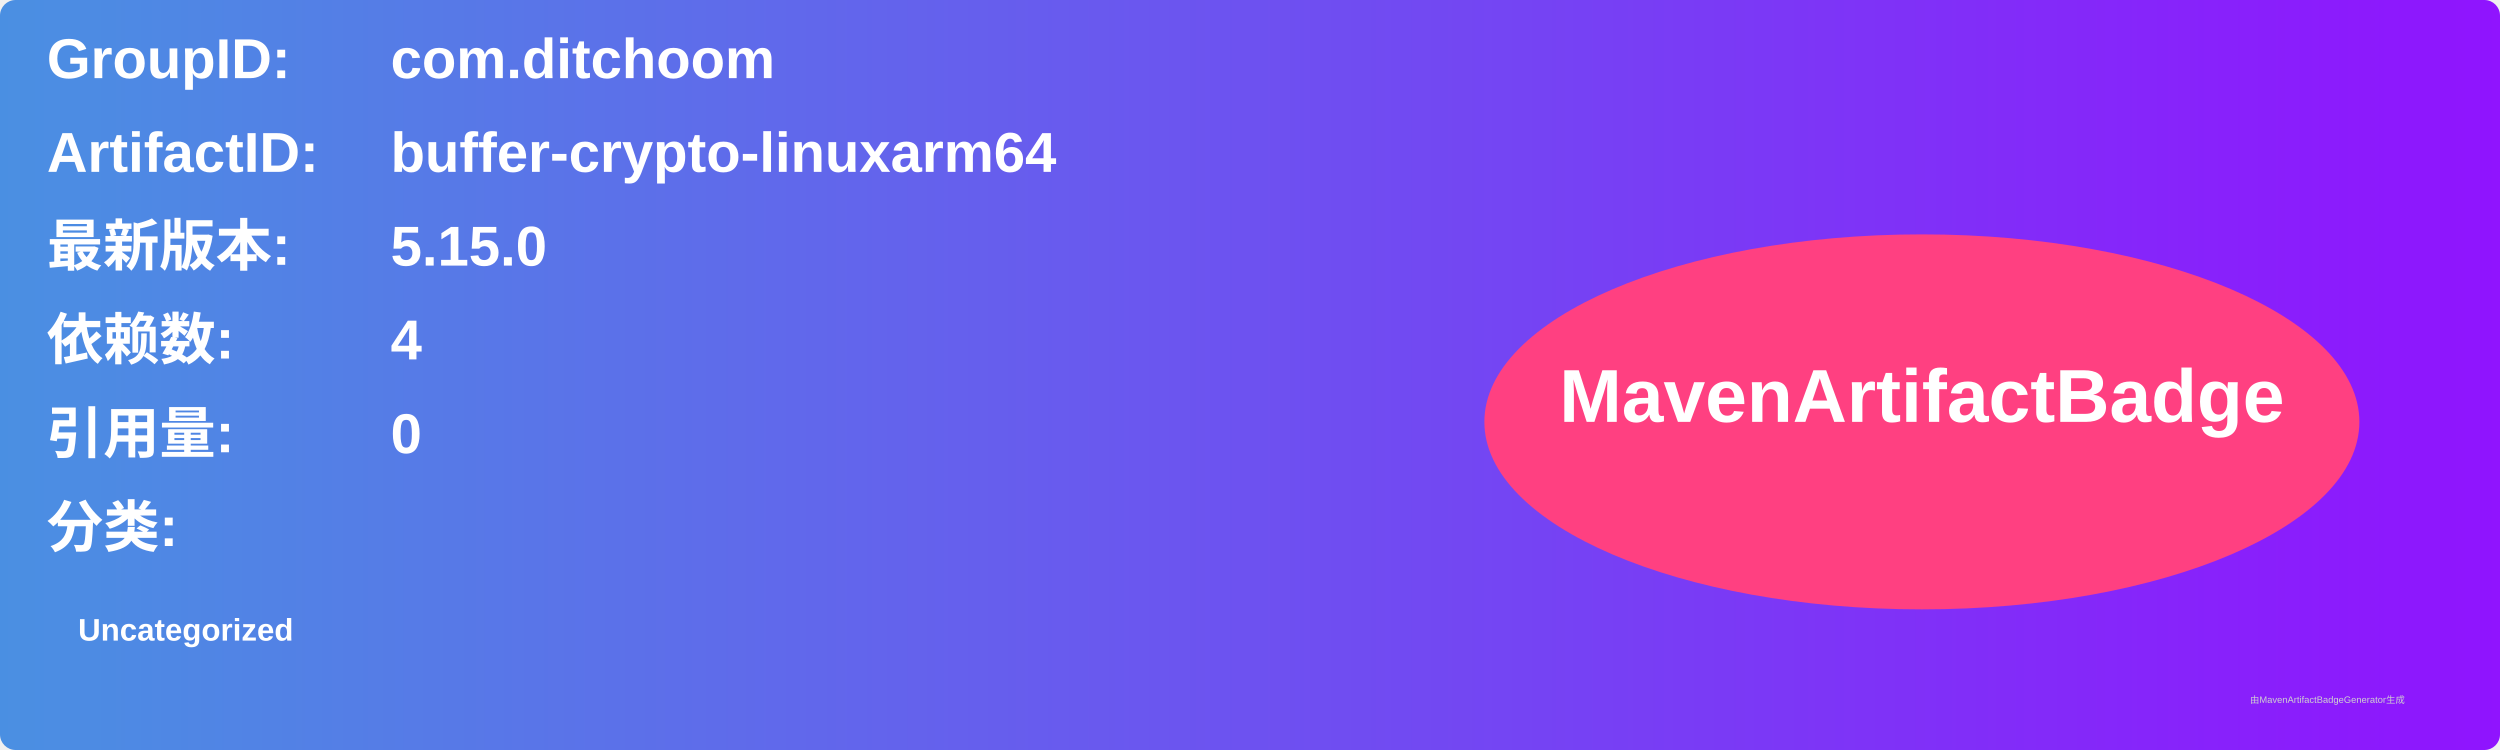
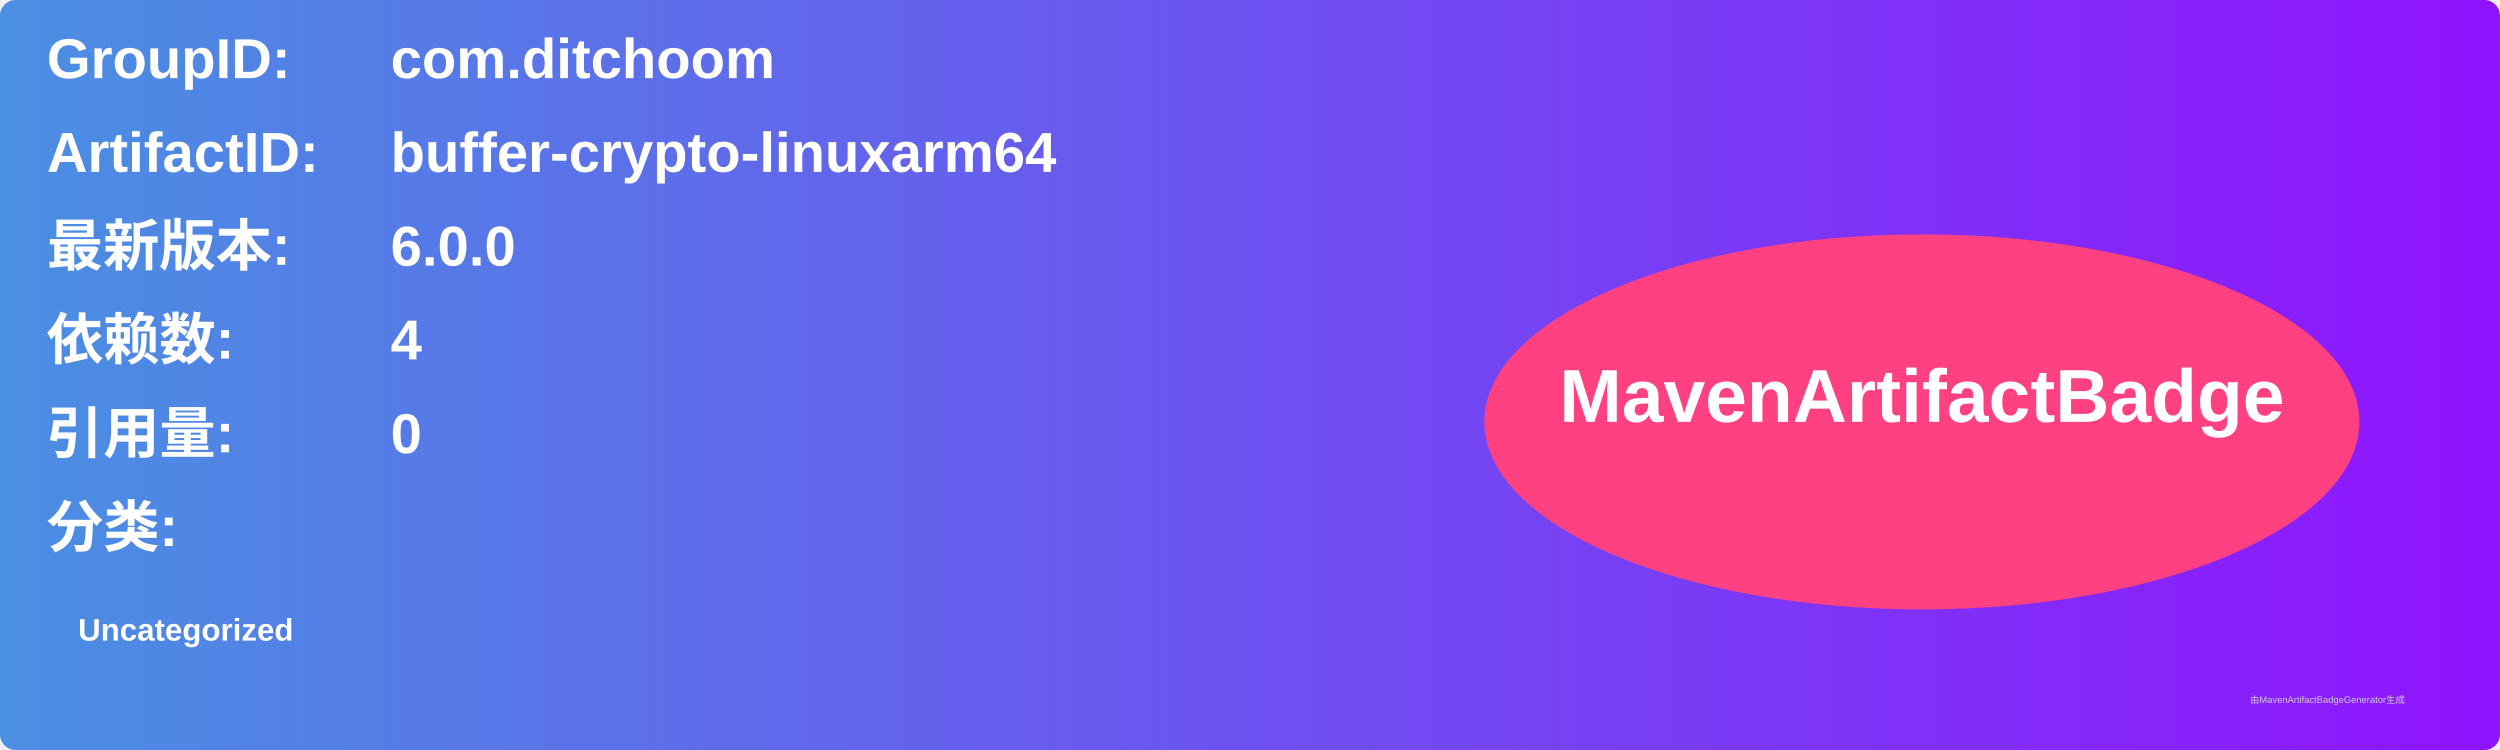
<svg xmlns="http://www.w3.org/2000/svg" width="800" height="240" viewBox="0 0 800 240">
  <linearGradient id="grad" x1="0%" y1="0%" x2="100%" y2="0%">
    <stop offset="0%" stop-color="#4a90e2" />
    <stop offset="100%" stop-color="#9013fe" />
  </linearGradient>
  <rect width="100%" height="100%" rx="5" ry="5" fill="url(#grad)" />
  <g transform="translate(15, 15)">
    <text x="0" y="10" font-family="Arial" font-size="18" fill="white" font-weight="bold" width="260">GroupID:</text>
    <text x="110" y="10" font-family="Arial" font-size="18" fill="white" font-weight="bold" width="460">com.ditchoom</text>
    <text x="0" y="40" font-family="Arial" font-size="18" fill="white" font-weight="bold" width="260">ArtifactID:</text>
    <text x="110" y="40" font-family="Arial" font-size="18" fill="white" font-weight="bold" width="460">buffer-crypto-linuxarm64</text>
    <text x="0" y="70" font-family="Arial" font-size="18" fill="white" font-weight="bold">最新版本:</text>
    <text x="110" y="70" font-family="Arial" font-size="18" fill="white" font-weight="bold">
-       <tspan font-weight="bold">5.15.0</tspan>
+       <tspan font-weight="bold">6.0.0</tspan>
    </text>
    <text x="0" y="100" font-family="Arial" font-size="18" fill="white" font-weight="bold">依赖数: </text>
    <text x="110" y="100" font-family="Arial" font-size="18" fill="white">
      <tspan font-weight="bold">4</tspan>
    </text>
    <text x="0" y="130" font-family="Arial" font-size="18" fill="white" font-weight="bold">引用量: </text>
    <text x="110" y="130" font-family="Arial" font-size="18" fill="white">
      <tspan font-weight="bold">0</tspan>
    </text>
    <text x="0" y="160" font-family="Arial" font-size="18" fill="white" font-weight="bold">分类:</text>
    <text x="10" y="190" font-family="Arial" font-size="10" fill="white">
      <tspan font-weight="bold">Uncategorized</tspan>
    </text>
    <ellipse cx="600" cy="120" rx="140" ry="60" fill="#ff4081" />
    <text x="600" y="120" text-anchor="middle" font-family="Arial" font-size="24" fill="white" font-weight="bold">MavenArtifactBadge</text>
  </g>
  <text x="720" y="225" font-family="Arial" font-size="3" fill="#d0d0d0">由MavenArtifactBadgeGenerator生成</text>
</svg>
